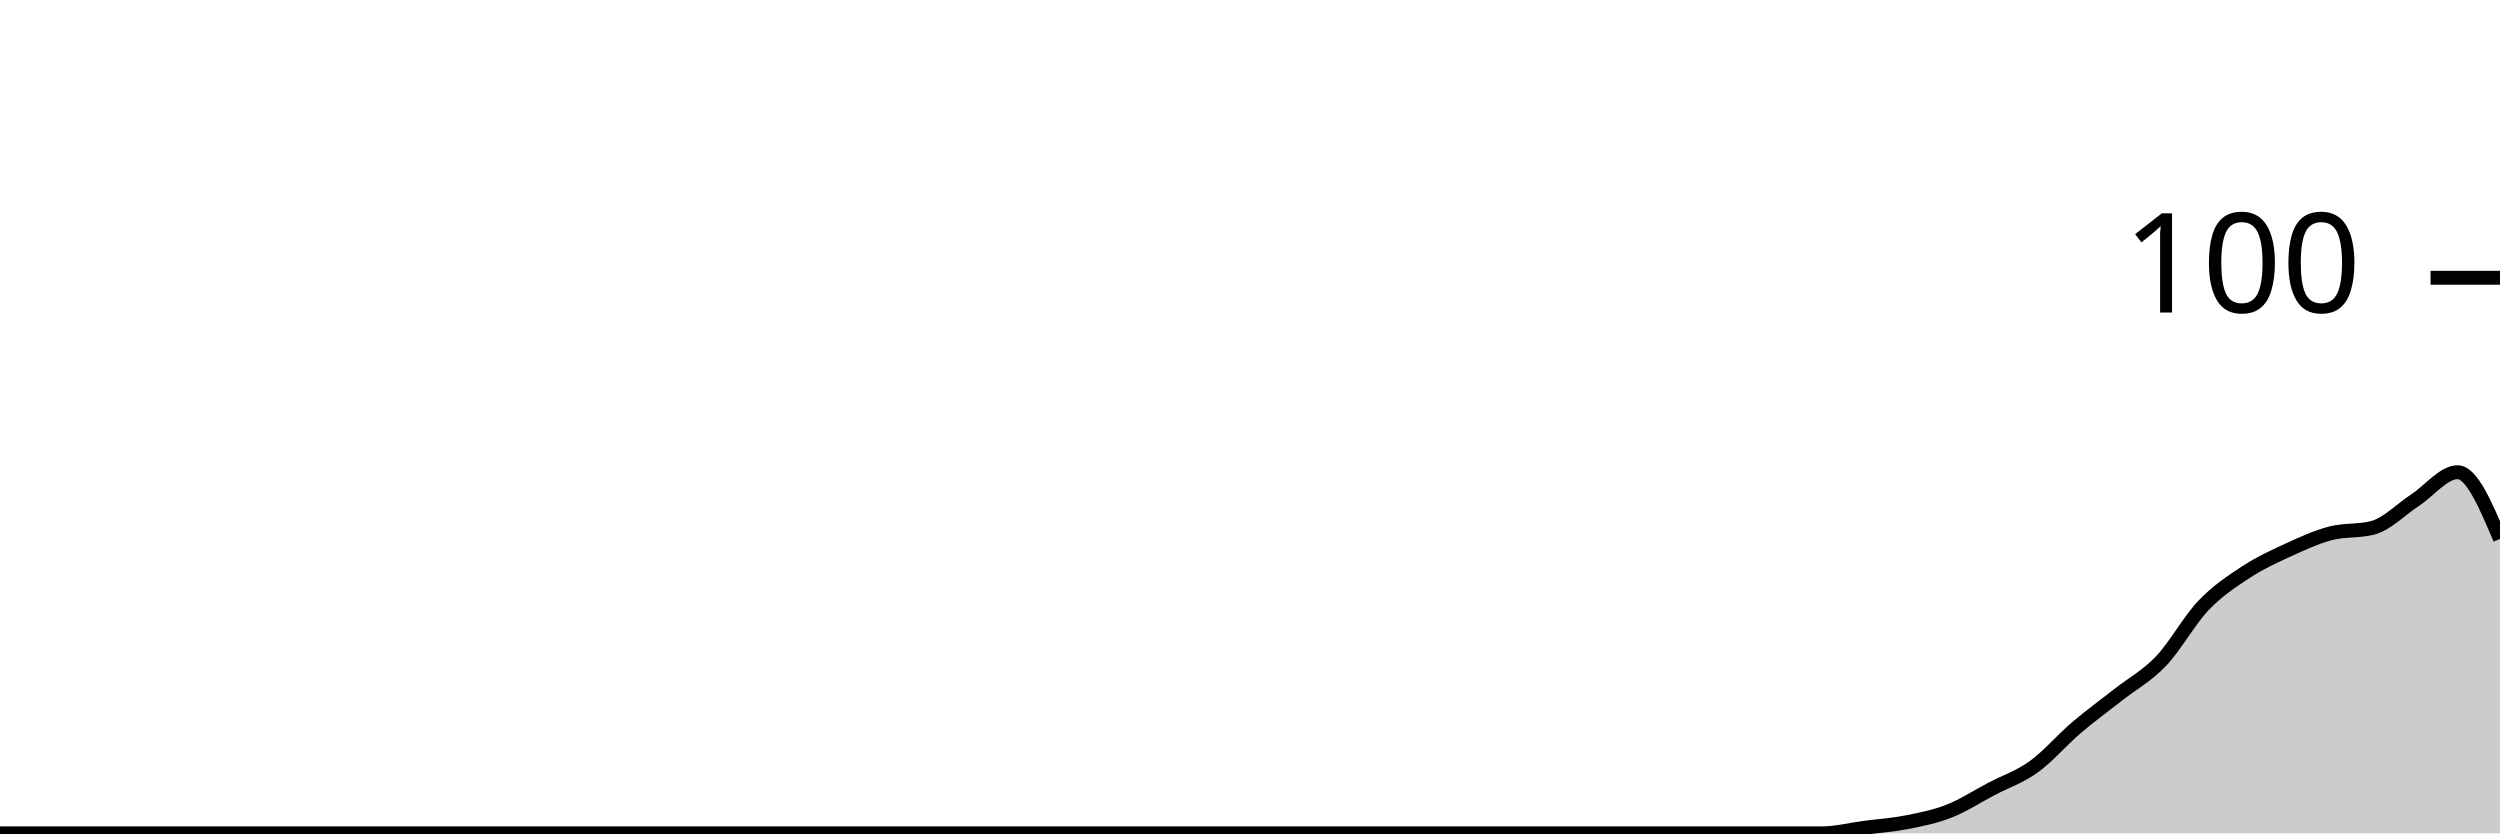
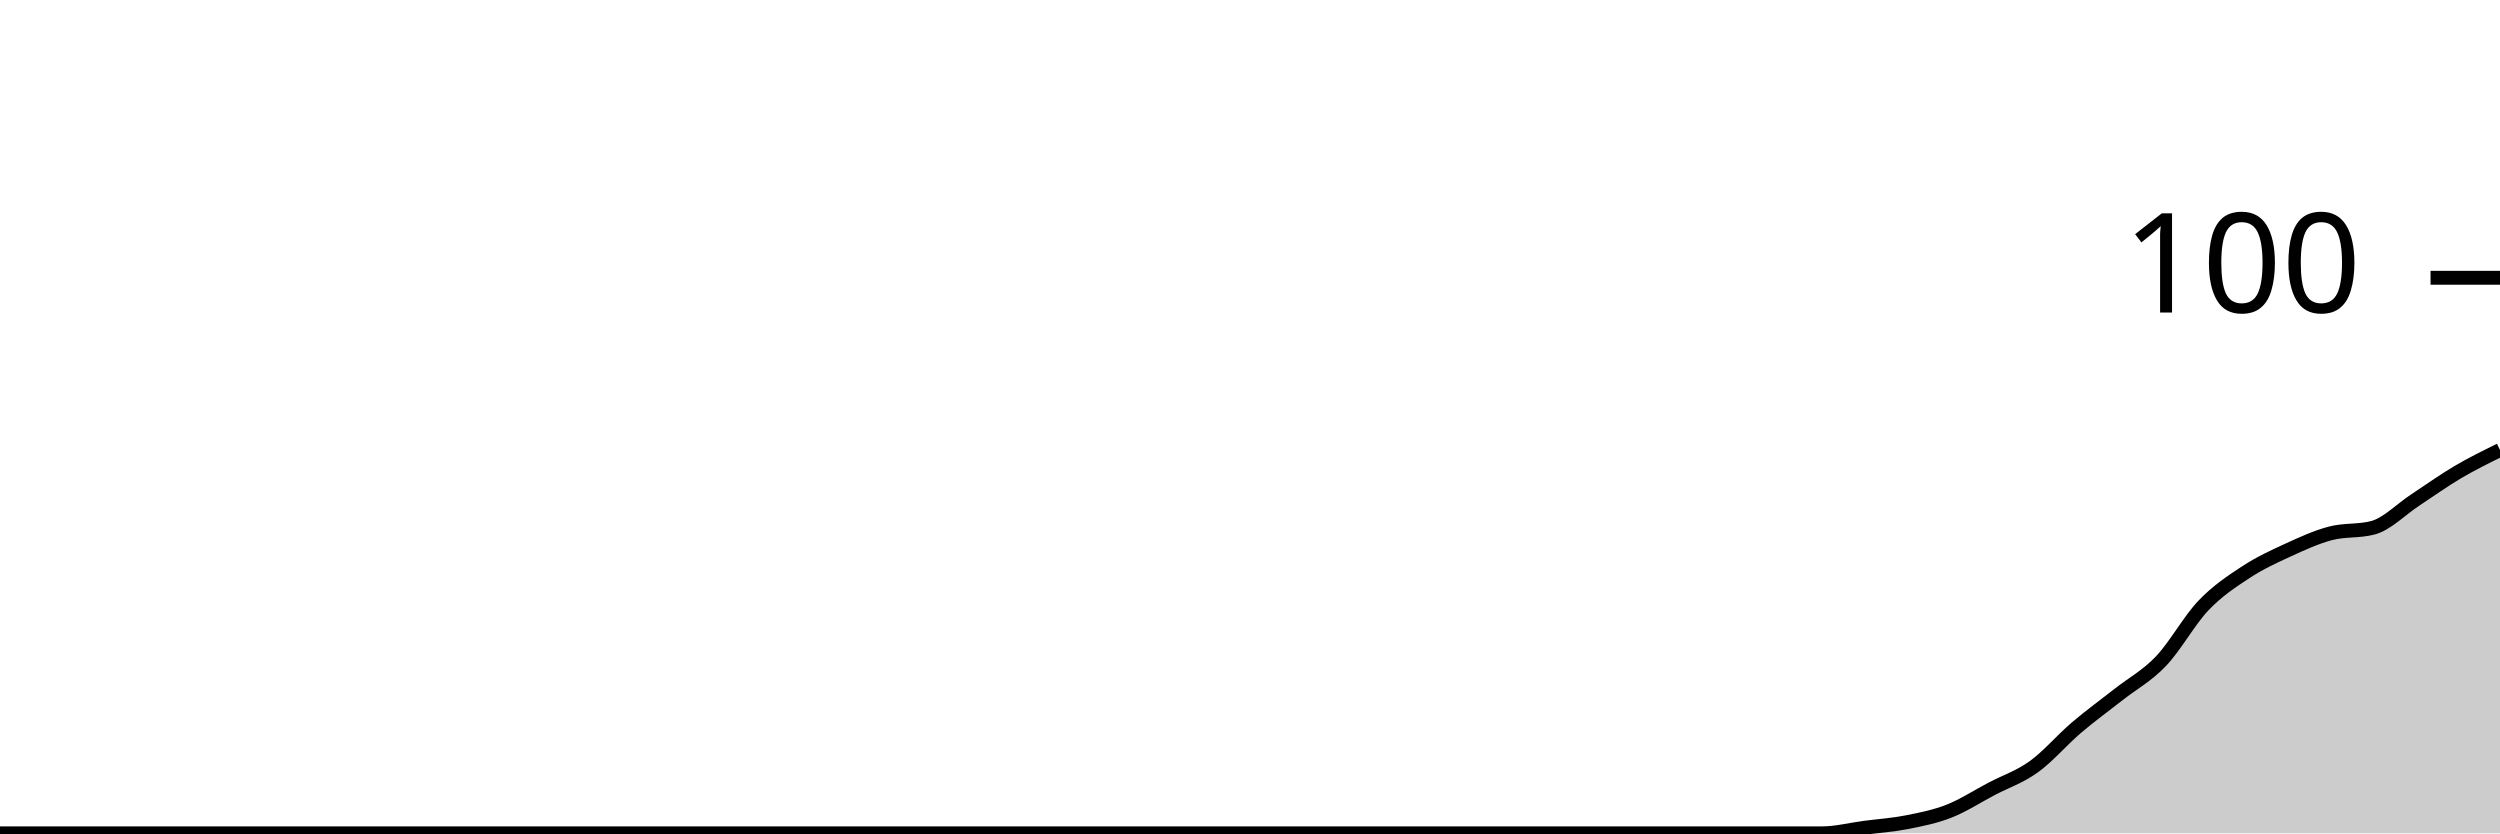
<svg xmlns="http://www.w3.org/2000/svg" viewBox="0 0 180 60">
  <g transform="translate(0,20)">
-     <path class="area" fill="rgba(0, 0, 0, 0.2)" d="M0,40C1.017,40,2.034,40,3.051,40C4.068,40,5.085,40,6.102,40C7.119,40,8.136,40,9.153,40C10.169,40,11.186,40,12.203,40C13.22,40,14.237,40,15.254,40C16.271,40,17.288,40,18.305,40C19.322,40,20.339,40,21.356,40C22.373,40,23.39,40,24.407,40C25.424,40,26.441,40,27.458,40C28.475,40,29.492,40,30.508,40C31.525,40,32.542,40,33.559,40C34.576,40,35.593,40,36.61,40C37.627,40,38.644,40,39.661,40C40.678,40,41.695,40,42.712,40C43.729,40,44.746,40,45.763,40C46.78,40,47.797,40,48.814,40C49.831,40,50.847,40,51.864,40C52.881,40,53.898,40,54.915,40C55.932,40,56.949,40,57.966,40C58.983,40,60,40,61.017,40C62.034,40,63.051,40,64.068,40C65.085,40,66.102,40,67.119,40C68.136,40,69.153,40,70.169,40C71.186,40,72.203,40,73.22,40C74.237,40,75.254,40,76.271,40C77.288,40,78.305,40,79.322,40C80.339,40,81.356,40,82.373,40C83.39,40,84.407,40,85.424,40C86.441,40,87.458,40,88.475,40C89.492,40,90.508,40,91.525,40C92.542,40,93.559,40,94.576,40C95.593,40,96.61,40,97.627,40C98.644,40,99.661,40,100.678,40C101.695,40,102.712,40,103.729,40C104.746,40,105.763,40,106.78,40C107.797,40,108.814,40,109.831,40C110.847,40,111.864,40,112.881,40C113.898,40,114.915,40,115.932,40C116.949,40,117.966,40,118.983,40C120,40,121.017,40,122.034,40C123.051,40,124.068,40,125.085,40C126.102,40,127.119,40,128.136,40C129.153,40,130.169,40,131.186,40C132.203,40,133.22,39.733,134.237,39.6C135.254,39.467,136.271,39.4,137.288,39.2C138.305,39,139.322,38.8,140.339,38.4C141.356,38,142.373,37.333,143.39,36.8C144.407,36.267,145.424,35.933,146.441,35.2C147.458,34.467,148.475,33.267,149.492,32.4C150.508,31.533,151.525,30.8,152.542,30C153.559,29.2,154.576,28.667,155.593,27.6C156.61,26.533,157.627,24.667,158.644,23.6C159.661,22.533,160.678,21.867,161.695,21.2C162.712,20.533,163.729,20.067,164.746,19.6C165.763,19.133,166.78,18.667,167.797,18.4C168.814,18.133,169.831,18.267,170.847,18C171.864,17.733,172.881,16.667,173.898,16C174.915,15.333,175.932,14,176.949,14C177.966,14,178.983,16.4,180,18.8L180,40C178.983,40,177.966,40,176.949,40C175.932,40,174.915,40,173.898,40C172.881,40,171.864,40,170.847,40C169.831,40,168.814,40,167.797,40C166.78,40,165.763,40,164.746,40C163.729,40,162.712,40,161.695,40C160.678,40,159.661,40,158.644,40C157.627,40,156.61,40,155.593,40C154.576,40,153.559,40,152.542,40C151.525,40,150.508,40,149.492,40C148.475,40,147.458,40,146.441,40C145.424,40,144.407,40,143.39,40C142.373,40,141.356,40,140.339,40C139.322,40,138.305,40,137.288,40C136.271,40,135.254,40,134.237,40C133.22,40,132.203,40,131.186,40C130.169,40,129.153,40,128.136,40C127.119,40,126.102,40,125.085,40C124.068,40,123.051,40,122.034,40C121.017,40,120,40,118.983,40C117.966,40,116.949,40,115.932,40C114.915,40,113.898,40,112.881,40C111.864,40,110.847,40,109.831,40C108.814,40,107.797,40,106.78,40C105.763,40,104.746,40,103.729,40C102.712,40,101.695,40,100.678,40C99.661,40,98.644,40,97.627,40C96.61,40,95.593,40,94.576,40C93.559,40,92.542,40,91.525,40C90.508,40,89.492,40,88.475,40C87.458,40,86.441,40,85.424,40C84.407,40,83.39,40,82.373,40C81.356,40,80.339,40,79.322,40C78.305,40,77.288,40,76.271,40C75.254,40,74.237,40,73.22,40C72.203,40,71.186,40,70.169,40C69.153,40,68.136,40,67.119,40C66.102,40,65.085,40,64.068,40C63.051,40,62.034,40,61.017,40C60,40,58.983,40,57.966,40C56.949,40,55.932,40,54.915,40C53.898,40,52.881,40,51.864,40C50.847,40,49.831,40,48.814,40C47.797,40,46.78,40,45.763,40C44.746,40,43.729,40,42.712,40C41.695,40,40.678,40,39.661,40C38.644,40,37.627,40,36.61,40C35.593,40,34.576,40,33.559,40C32.542,40,31.525,40,30.508,40C29.492,40,28.475,40,27.458,40C26.441,40,25.424,40,24.407,40C23.39,40,22.373,40,21.356,40C20.339,40,19.322,40,18.305,40C17.288,40,16.271,40,15.254,40C14.237,40,13.22,40,12.203,40C11.186,40,10.169,40,9.153,40C8.136,40,7.119,40,6.102,40C5.085,40,4.068,40,3.051,40C2.034,40,1.017,40,0,40Z" />
-     <path class="line" stroke="black" fill="none" d="M0,40C1.017,40,2.034,40,3.051,40C4.068,40,5.085,40,6.102,40C7.119,40,8.136,40,9.153,40C10.169,40,11.186,40,12.203,40C13.22,40,14.237,40,15.254,40C16.271,40,17.288,40,18.305,40C19.322,40,20.339,40,21.356,40C22.373,40,23.39,40,24.407,40C25.424,40,26.441,40,27.458,40C28.475,40,29.492,40,30.508,40C31.525,40,32.542,40,33.559,40C34.576,40,35.593,40,36.61,40C37.627,40,38.644,40,39.661,40C40.678,40,41.695,40,42.712,40C43.729,40,44.746,40,45.763,40C46.78,40,47.797,40,48.814,40C49.831,40,50.847,40,51.864,40C52.881,40,53.898,40,54.915,40C55.932,40,56.949,40,57.966,40C58.983,40,60,40,61.017,40C62.034,40,63.051,40,64.068,40C65.085,40,66.102,40,67.119,40C68.136,40,69.153,40,70.169,40C71.186,40,72.203,40,73.22,40C74.237,40,75.254,40,76.271,40C77.288,40,78.305,40,79.322,40C80.339,40,81.356,40,82.373,40C83.39,40,84.407,40,85.424,40C86.441,40,87.458,40,88.475,40C89.492,40,90.508,40,91.525,40C92.542,40,93.559,40,94.576,40C95.593,40,96.61,40,97.627,40C98.644,40,99.661,40,100.678,40C101.695,40,102.712,40,103.729,40C104.746,40,105.763,40,106.78,40C107.797,40,108.814,40,109.831,40C110.847,40,111.864,40,112.881,40C113.898,40,114.915,40,115.932,40C116.949,40,117.966,40,118.983,40C120,40,121.017,40,122.034,40C123.051,40,124.068,40,125.085,40C126.102,40,127.119,40,128.136,40C129.153,40,130.169,40,131.186,40C132.203,40,133.22,39.733,134.237,39.6C135.254,39.467,136.271,39.4,137.288,39.2C138.305,39,139.322,38.8,140.339,38.4C141.356,38,142.373,37.333,143.39,36.8C144.407,36.267,145.424,35.933,146.441,35.2C147.458,34.467,148.475,33.267,149.492,32.4C150.508,31.533,151.525,30.8,152.542,30C153.559,29.2,154.576,28.667,155.593,27.6C156.61,26.533,157.627,24.667,158.644,23.6C159.661,22.533,160.678,21.867,161.695,21.2C162.712,20.533,163.729,20.067,164.746,19.6C165.763,19.133,166.78,18.667,167.797,18.4C168.814,18.133,169.831,18.267,170.847,18C171.864,17.733,172.881,16.667,173.898,16C174.915,15.333,175.932,14,176.949,14C177.966,14,178.983,16.4,180,18.8" />
+     <path class="area" fill="rgba(0, 0, 0, 0.2)" d="M0,40C1.017,40,2.034,40,3.051,40C4.068,40,5.085,40,6.102,40C7.119,40,8.136,40,9.153,40C10.169,40,11.186,40,12.203,40C13.22,40,14.237,40,15.254,40C16.271,40,17.288,40,18.305,40C19.322,40,20.339,40,21.356,40C22.373,40,23.39,40,24.407,40C25.424,40,26.441,40,27.458,40C28.475,40,29.492,40,30.508,40C31.525,40,32.542,40,33.559,40C34.576,40,35.593,40,36.61,40C37.627,40,38.644,40,39.661,40C40.678,40,41.695,40,42.712,40C43.729,40,44.746,40,45.763,40C46.78,40,47.797,40,48.814,40C49.831,40,50.847,40,51.864,40C52.881,40,53.898,40,54.915,40C55.932,40,56.949,40,57.966,40C58.983,40,60,40,61.017,40C62.034,40,63.051,40,64.068,40C65.085,40,66.102,40,67.119,40C68.136,40,69.153,40,70.169,40C71.186,40,72.203,40,73.22,40C74.237,40,75.254,40,76.271,40C77.288,40,78.305,40,79.322,40C80.339,40,81.356,40,82.373,40C83.39,40,84.407,40,85.424,40C86.441,40,87.458,40,88.475,40C89.492,40,90.508,40,91.525,40C92.542,40,93.559,40,94.576,40C95.593,40,96.61,40,97.627,40C98.644,40,99.661,40,100.678,40C101.695,40,102.712,40,103.729,40C104.746,40,105.763,40,106.78,40C107.797,40,108.814,40,109.831,40C110.847,40,111.864,40,112.881,40C113.898,40,114.915,40,115.932,40C116.949,40,117.966,40,118.983,40C120,40,121.017,40,122.034,40C123.051,40,124.068,40,125.085,40C126.102,40,127.119,40,128.136,40C129.153,40,130.169,40,131.186,40C132.203,40,133.22,39.733,134.237,39.6C135.254,39.467,136.271,39.4,137.288,39.2C138.305,39,139.322,38.8,140.339,38.4C141.356,38,142.373,37.333,143.39,36.8C144.407,36.267,145.424,35.933,146.441,35.2C147.458,34.467,148.475,33.267,149.492,32.4C150.508,31.533,151.525,30.8,152.542,30C153.559,29.2,154.576,28.667,155.593,27.6C156.61,26.533,157.627,24.667,158.644,23.6C159.661,22.533,160.678,21.867,161.695,21.2C162.712,20.533,163.729,20.067,164.746,19.6C165.763,19.133,166.78,18.667,167.797,18.4C168.814,18.133,169.831,18.267,170.847,18C171.864,17.733,172.881,16.667,173.898,16C174.915,15.333,175.932,14.6,176.949,14C177.966,13.4,178.983,12.9,180,12.4L180,40C178.983,40,177.966,40,176.949,40C175.932,40,174.915,40,173.898,40C172.881,40,171.864,40,170.847,40C169.831,40,168.814,40,167.797,40C166.78,40,165.763,40,164.746,40C163.729,40,162.712,40,161.695,40C160.678,40,159.661,40,158.644,40C157.627,40,156.61,40,155.593,40C154.576,40,153.559,40,152.542,40C151.525,40,150.508,40,149.492,40C148.475,40,147.458,40,146.441,40C145.424,40,144.407,40,143.39,40C142.373,40,141.356,40,140.339,40C139.322,40,138.305,40,137.288,40C136.271,40,135.254,40,134.237,40C133.22,40,132.203,40,131.186,40C130.169,40,129.153,40,128.136,40C127.119,40,126.102,40,125.085,40C124.068,40,123.051,40,122.034,40C121.017,40,120,40,118.983,40C117.966,40,116.949,40,115.932,40C114.915,40,113.898,40,112.881,40C111.864,40,110.847,40,109.831,40C108.814,40,107.797,40,106.78,40C105.763,40,104.746,40,103.729,40C102.712,40,101.695,40,100.678,40C99.661,40,98.644,40,97.627,40C96.61,40,95.593,40,94.576,40C93.559,40,92.542,40,91.525,40C90.508,40,89.492,40,88.475,40C87.458,40,86.441,40,85.424,40C84.407,40,83.39,40,82.373,40C81.356,40,80.339,40,79.322,40C78.305,40,77.288,40,76.271,40C75.254,40,74.237,40,73.22,40C72.203,40,71.186,40,70.169,40C69.153,40,68.136,40,67.119,40C66.102,40,65.085,40,64.068,40C63.051,40,62.034,40,61.017,40C60,40,58.983,40,57.966,40C56.949,40,55.932,40,54.915,40C53.898,40,52.881,40,51.864,40C50.847,40,49.831,40,48.814,40C47.797,40,46.78,40,45.763,40C44.746,40,43.729,40,42.712,40C41.695,40,40.678,40,39.661,40C38.644,40,37.627,40,36.61,40C35.593,40,34.576,40,33.559,40C32.542,40,31.525,40,30.508,40C29.492,40,28.475,40,27.458,40C26.441,40,25.424,40,24.407,40C23.39,40,22.373,40,21.356,40C20.339,40,19.322,40,18.305,40C17.288,40,16.271,40,15.254,40C14.237,40,13.22,40,12.203,40C11.186,40,10.169,40,9.153,40C8.136,40,7.119,40,6.102,40C5.085,40,4.068,40,3.051,40C2.034,40,1.017,40,0,40Z" />
+     <path class="line" stroke="black" fill="none" d="M0,40C1.017,40,2.034,40,3.051,40C4.068,40,5.085,40,6.102,40C7.119,40,8.136,40,9.153,40C10.169,40,11.186,40,12.203,40C13.22,40,14.237,40,15.254,40C16.271,40,17.288,40,18.305,40C19.322,40,20.339,40,21.356,40C22.373,40,23.39,40,24.407,40C25.424,40,26.441,40,27.458,40C28.475,40,29.492,40,30.508,40C31.525,40,32.542,40,33.559,40C34.576,40,35.593,40,36.61,40C37.627,40,38.644,40,39.661,40C40.678,40,41.695,40,42.712,40C43.729,40,44.746,40,45.763,40C46.78,40,47.797,40,48.814,40C49.831,40,50.847,40,51.864,40C52.881,40,53.898,40,54.915,40C55.932,40,56.949,40,57.966,40C58.983,40,60,40,61.017,40C62.034,40,63.051,40,64.068,40C65.085,40,66.102,40,67.119,40C68.136,40,69.153,40,70.169,40C71.186,40,72.203,40,73.22,40C74.237,40,75.254,40,76.271,40C77.288,40,78.305,40,79.322,40C80.339,40,81.356,40,82.373,40C83.39,40,84.407,40,85.424,40C86.441,40,87.458,40,88.475,40C89.492,40,90.508,40,91.525,40C92.542,40,93.559,40,94.576,40C95.593,40,96.61,40,97.627,40C98.644,40,99.661,40,100.678,40C101.695,40,102.712,40,103.729,40C104.746,40,105.763,40,106.78,40C107.797,40,108.814,40,109.831,40C110.847,40,111.864,40,112.881,40C113.898,40,114.915,40,115.932,40C116.949,40,117.966,40,118.983,40C120,40,121.017,40,122.034,40C123.051,40,124.068,40,125.085,40C126.102,40,127.119,40,128.136,40C129.153,40,130.169,40,131.186,40C132.203,40,133.22,39.733,134.237,39.6C135.254,39.467,136.271,39.4,137.288,39.2C138.305,39,139.322,38.8,140.339,38.4C141.356,38,142.373,37.333,143.39,36.8C144.407,36.267,145.424,35.933,146.441,35.2C147.458,34.467,148.475,33.267,149.492,32.4C150.508,31.533,151.525,30.8,152.542,30C153.559,29.2,154.576,28.667,155.593,27.6C156.61,26.533,157.627,24.667,158.644,23.6C159.661,22.533,160.678,21.867,161.695,21.2C162.712,20.533,163.729,20.067,164.746,19.6C165.763,19.133,166.78,18.667,167.797,18.4C168.814,18.133,169.831,18.267,170.847,18C171.864,17.733,172.881,16.667,173.898,16C174.915,15.333,175.932,14.6,176.949,14C177.966,13.4,178.983,12.9,180,12.4" />
    <path class="axis-ceiling" stroke-width="1" stroke="black" fill="none" d="M175,0L180,0" />
    <text class="axis-ceiling-label" font-family="sans-serif" text-anchor="end" font-size="10px" x="170" y="2.5">100</text>
  </g>
</svg>
